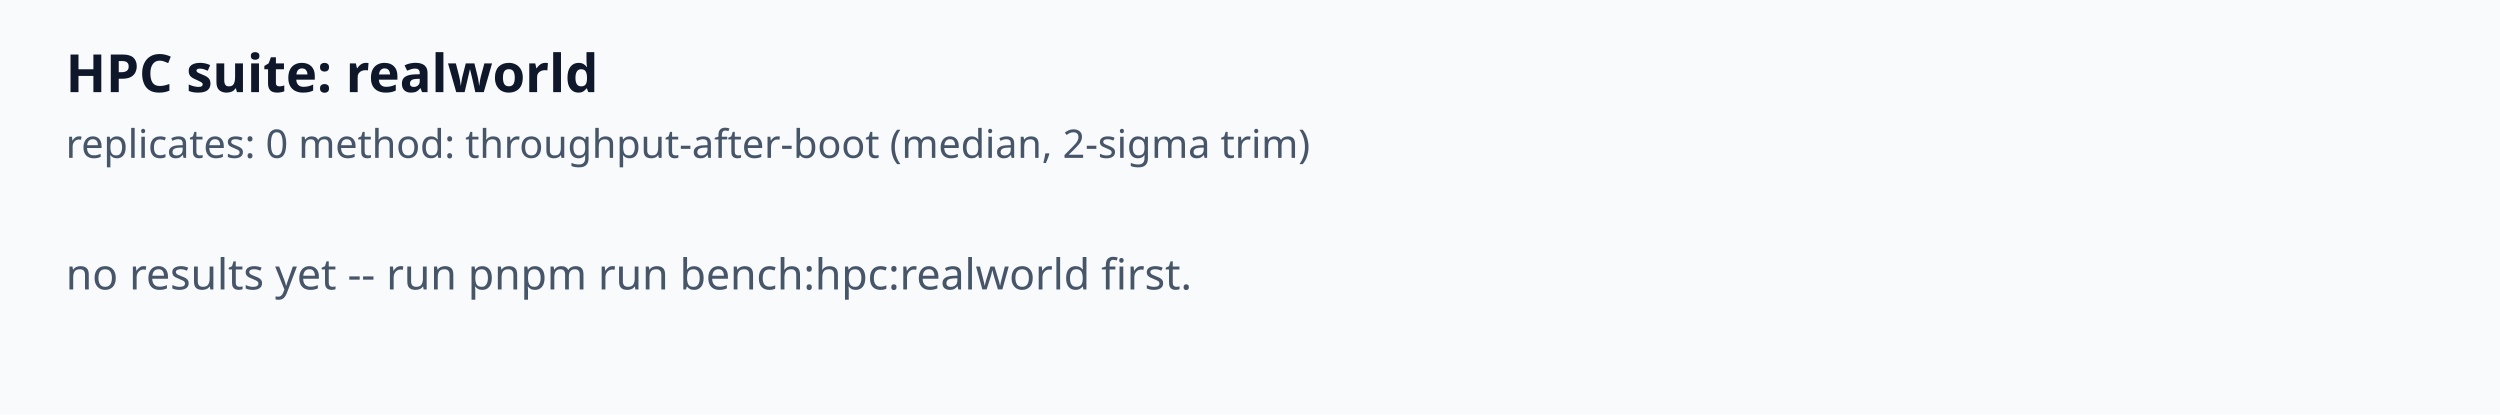
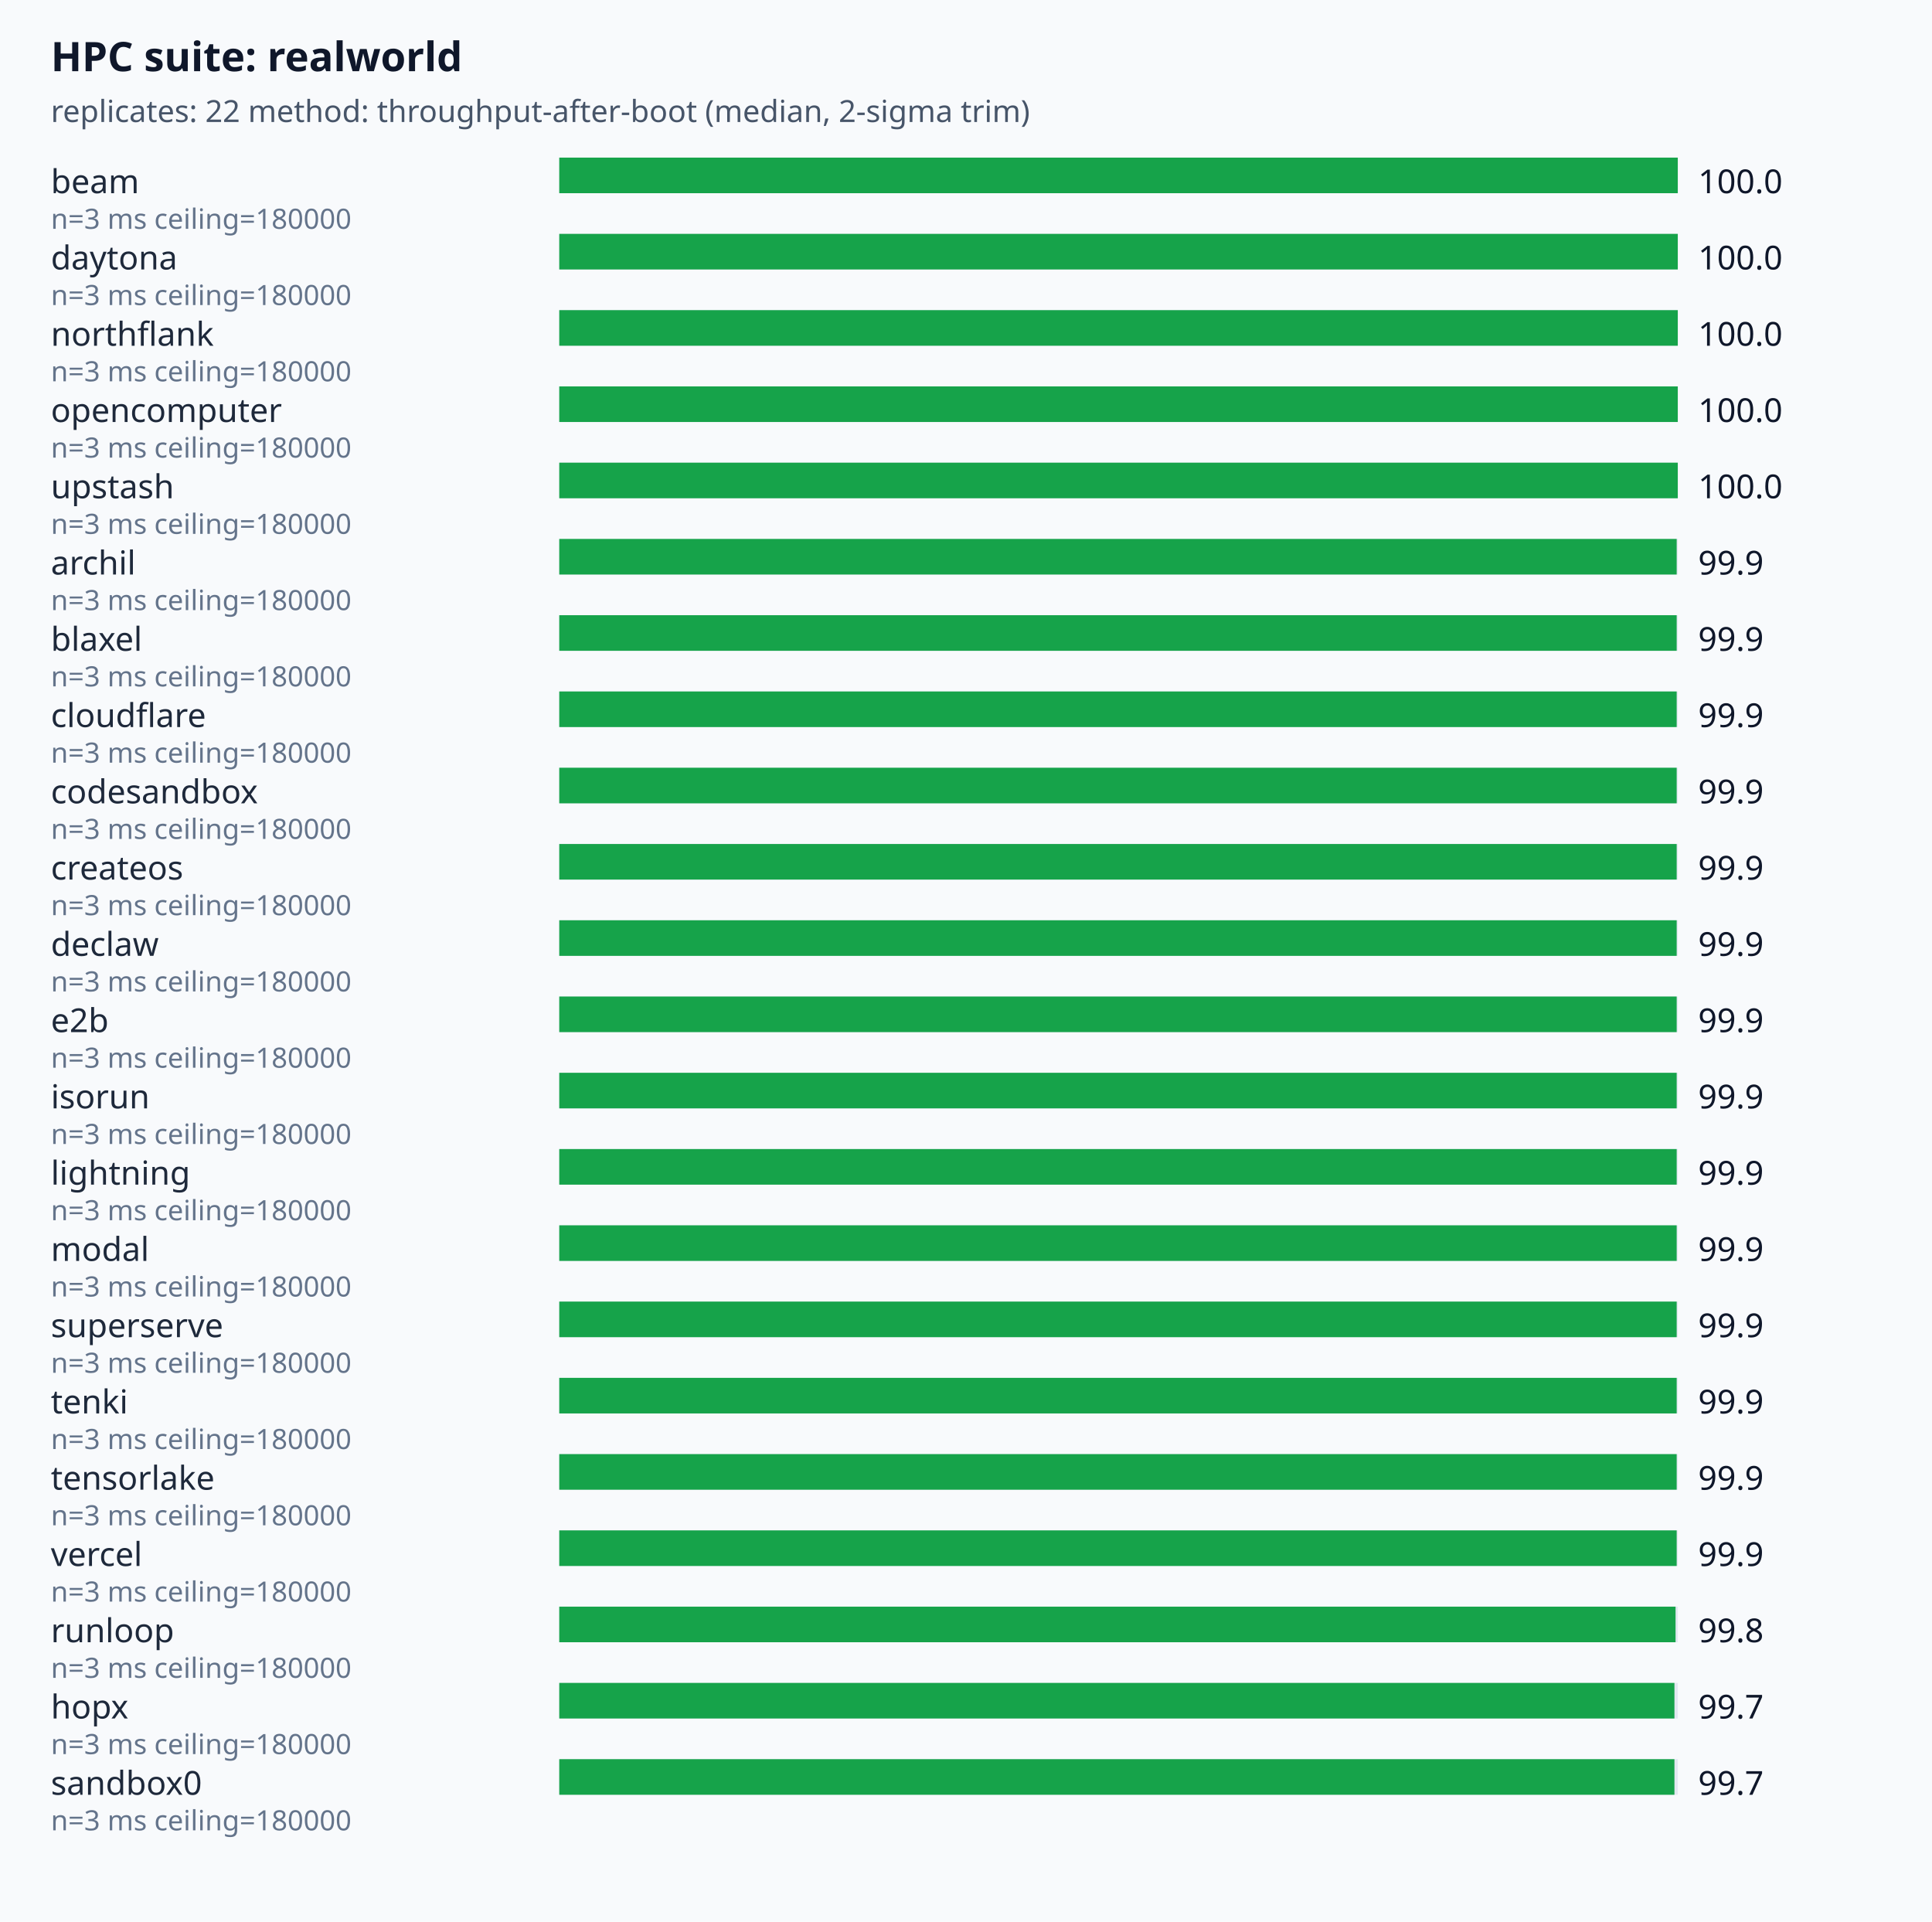
- <svg xmlns="http://www.w3.org/2000/svg" viewBox="0 0 760 126" font-family="system-ui,sans-serif">
+ <svg xmlns="http://www.w3.org/2000/svg" viewBox="0 0 760 756" font-family="system-ui,sans-serif">
  <rect width="100%" height="100%" fill="#f8fafc" />
  <text x="20" y="28" font-size="16" font-weight="600" fill="#0f172a">HPC suite: realworld</text>
-   <text x="20" y="48" font-size="12" fill="#475569">replicates: 0  method: throughput-after-boot (median, 2-sigma trim)</text>
-   <text x="20" y="88" font-size="13" fill="#475569">
- no results yet -- run  pnpm run bench:hpc:realworld  first.
- </text>
+   <text x="20" y="48" font-size="12" fill="#475569">replicates: 22  method: throughput-after-boot (median, 2-sigma trim)</text>
+   <text x="20" y="76" font-size="13" fill="#1e293b">beam</text>
+   <rect x="220" y="62" width="440" height="14" fill="#e2e8f0" />
+   <rect x="220" y="62" width="440" height="14" fill="#16a34a" />
+   <text x="668" y="76" font-size="13" fill="#0f172a">100.0</text>
+   <text x="20" y="90" font-size="11" fill="#64748b">n=3 ms ceiling=180000</text>
+   <text x="20" y="106" font-size="13" fill="#1e293b">daytona</text>
+   <rect x="220" y="92" width="440" height="14" fill="#e2e8f0" />
+   <rect x="220" y="92" width="440" height="14" fill="#16a34a" />
+   <text x="668" y="106" font-size="13" fill="#0f172a">100.0</text>
+   <text x="20" y="120" font-size="11" fill="#64748b">n=3 ms ceiling=180000</text>
+   <text x="20" y="136" font-size="13" fill="#1e293b">northflank</text>
+   <rect x="220" y="122" width="440" height="14" fill="#e2e8f0" />
+   <rect x="220" y="122" width="440" height="14" fill="#16a34a" />
+   <text x="668" y="136" font-size="13" fill="#0f172a">100.0</text>
+   <text x="20" y="150" font-size="11" fill="#64748b">n=3 ms ceiling=180000</text>
+   <text x="20" y="166" font-size="13" fill="#1e293b">opencomputer</text>
+   <rect x="220" y="152" width="440" height="14" fill="#e2e8f0" />
+   <rect x="220" y="152" width="440" height="14" fill="#16a34a" />
+   <text x="668" y="166" font-size="13" fill="#0f172a">100.0</text>
+   <text x="20" y="180" font-size="11" fill="#64748b">n=3 ms ceiling=180000</text>
+   <text x="20" y="196" font-size="13" fill="#1e293b">upstash</text>
+   <rect x="220" y="182" width="440" height="14" fill="#e2e8f0" />
+   <rect x="220" y="182" width="440" height="14" fill="#16a34a" />
+   <text x="668" y="196" font-size="13" fill="#0f172a">100.0</text>
+   <text x="20" y="210" font-size="11" fill="#64748b">n=3 ms ceiling=180000</text>
+   <text x="20" y="226" font-size="13" fill="#1e293b">archil</text>
+   <rect x="220" y="212" width="440" height="14" fill="#e2e8f0" />
+   <rect x="220" y="212" width="439.56" height="14" fill="#16a34a" />
+   <text x="668" y="226" font-size="13" fill="#0f172a">99.9</text>
+   <text x="20" y="240" font-size="11" fill="#64748b">n=3 ms ceiling=180000</text>
+   <text x="20" y="256" font-size="13" fill="#1e293b">blaxel</text>
+   <rect x="220" y="242" width="440" height="14" fill="#e2e8f0" />
+   <rect x="220" y="242" width="439.56" height="14" fill="#16a34a" />
+   <text x="668" y="256" font-size="13" fill="#0f172a">99.9</text>
+   <text x="20" y="270" font-size="11" fill="#64748b">n=3 ms ceiling=180000</text>
+   <text x="20" y="286" font-size="13" fill="#1e293b">cloudflare</text>
+   <rect x="220" y="272" width="440" height="14" fill="#e2e8f0" />
+   <rect x="220" y="272" width="439.56" height="14" fill="#16a34a" />
+   <text x="668" y="286" font-size="13" fill="#0f172a">99.9</text>
+   <text x="20" y="300" font-size="11" fill="#64748b">n=3 ms ceiling=180000</text>
+   <text x="20" y="316" font-size="13" fill="#1e293b">codesandbox</text>
+   <rect x="220" y="302" width="440" height="14" fill="#e2e8f0" />
+   <rect x="220" y="302" width="439.56" height="14" fill="#16a34a" />
+   <text x="668" y="316" font-size="13" fill="#0f172a">99.9</text>
+   <text x="20" y="330" font-size="11" fill="#64748b">n=3 ms ceiling=180000</text>
+   <text x="20" y="346" font-size="13" fill="#1e293b">createos</text>
+   <rect x="220" y="332" width="440" height="14" fill="#e2e8f0" />
+   <rect x="220" y="332" width="439.56" height="14" fill="#16a34a" />
+   <text x="668" y="346" font-size="13" fill="#0f172a">99.9</text>
+   <text x="20" y="360" font-size="11" fill="#64748b">n=3 ms ceiling=180000</text>
+   <text x="20" y="376" font-size="13" fill="#1e293b">declaw</text>
+   <rect x="220" y="362" width="440" height="14" fill="#e2e8f0" />
+   <rect x="220" y="362" width="439.56" height="14" fill="#16a34a" />
+   <text x="668" y="376" font-size="13" fill="#0f172a">99.9</text>
+   <text x="20" y="390" font-size="11" fill="#64748b">n=3 ms ceiling=180000</text>
+   <text x="20" y="406" font-size="13" fill="#1e293b">e2b</text>
+   <rect x="220" y="392" width="440" height="14" fill="#e2e8f0" />
+   <rect x="220" y="392" width="439.56" height="14" fill="#16a34a" />
+   <text x="668" y="406" font-size="13" fill="#0f172a">99.9</text>
+   <text x="20" y="420" font-size="11" fill="#64748b">n=3 ms ceiling=180000</text>
+   <text x="20" y="436" font-size="13" fill="#1e293b">isorun</text>
+   <rect x="220" y="422" width="440" height="14" fill="#e2e8f0" />
+   <rect x="220" y="422" width="439.56" height="14" fill="#16a34a" />
+   <text x="668" y="436" font-size="13" fill="#0f172a">99.9</text>
+   <text x="20" y="450" font-size="11" fill="#64748b">n=3 ms ceiling=180000</text>
+   <text x="20" y="466" font-size="13" fill="#1e293b">lightning</text>
+   <rect x="220" y="452" width="440" height="14" fill="#e2e8f0" />
+   <rect x="220" y="452" width="439.56" height="14" fill="#16a34a" />
+   <text x="668" y="466" font-size="13" fill="#0f172a">99.9</text>
+   <text x="20" y="480" font-size="11" fill="#64748b">n=3 ms ceiling=180000</text>
+   <text x="20" y="496" font-size="13" fill="#1e293b">modal</text>
+   <rect x="220" y="482" width="440" height="14" fill="#e2e8f0" />
+   <rect x="220" y="482" width="439.56" height="14" fill="#16a34a" />
+   <text x="668" y="496" font-size="13" fill="#0f172a">99.9</text>
+   <text x="20" y="510" font-size="11" fill="#64748b">n=3 ms ceiling=180000</text>
+   <text x="20" y="526" font-size="13" fill="#1e293b">superserve</text>
+   <rect x="220" y="512" width="440" height="14" fill="#e2e8f0" />
+   <rect x="220" y="512" width="439.56" height="14" fill="#16a34a" />
+   <text x="668" y="526" font-size="13" fill="#0f172a">99.9</text>
+   <text x="20" y="540" font-size="11" fill="#64748b">n=3 ms ceiling=180000</text>
+   <text x="20" y="556" font-size="13" fill="#1e293b">tenki</text>
+   <rect x="220" y="542" width="440" height="14" fill="#e2e8f0" />
+   <rect x="220" y="542" width="439.56" height="14" fill="#16a34a" />
+   <text x="668" y="556" font-size="13" fill="#0f172a">99.9</text>
+   <text x="20" y="570" font-size="11" fill="#64748b">n=3 ms ceiling=180000</text>
+   <text x="20" y="586" font-size="13" fill="#1e293b">tensorlake</text>
+   <rect x="220" y="572" width="440" height="14" fill="#e2e8f0" />
+   <rect x="220" y="572" width="439.56" height="14" fill="#16a34a" />
+   <text x="668" y="586" font-size="13" fill="#0f172a">99.9</text>
+   <text x="20" y="600" font-size="11" fill="#64748b">n=3 ms ceiling=180000</text>
+   <text x="20" y="616" font-size="13" fill="#1e293b">vercel</text>
+   <rect x="220" y="602" width="440" height="14" fill="#e2e8f0" />
+   <rect x="220" y="602" width="439.56" height="14" fill="#16a34a" />
+   <text x="668" y="616" font-size="13" fill="#0f172a">99.9</text>
+   <text x="20" y="630" font-size="11" fill="#64748b">n=3 ms ceiling=180000</text>
+   <text x="20" y="646" font-size="13" fill="#1e293b">runloop</text>
+   <rect x="220" y="632" width="440" height="14" fill="#e2e8f0" />
+   <rect x="220" y="632" width="439.12" height="14" fill="#16a34a" />
+   <text x="668" y="646" font-size="13" fill="#0f172a">99.8</text>
+   <text x="20" y="660" font-size="11" fill="#64748b">n=3 ms ceiling=180000</text>
+   <text x="20" y="676" font-size="13" fill="#1e293b">hopx</text>
+   <rect x="220" y="662" width="440" height="14" fill="#e2e8f0" />
+   <rect x="220" y="662" width="438.68" height="14" fill="#16a34a" />
+   <text x="668" y="676" font-size="13" fill="#0f172a">99.7</text>
+   <text x="20" y="690" font-size="11" fill="#64748b">n=3 ms ceiling=180000</text>
+   <text x="20" y="706" font-size="13" fill="#1e293b">sandbox0</text>
+   <rect x="220" y="692" width="440" height="14" fill="#e2e8f0" />
+   <rect x="220" y="692" width="438.68" height="14" fill="#16a34a" />
+   <text x="668" y="706" font-size="13" fill="#0f172a">99.7</text>
+   <text x="20" y="720" font-size="11" fill="#64748b">n=3 ms ceiling=180000</text>
</svg>
